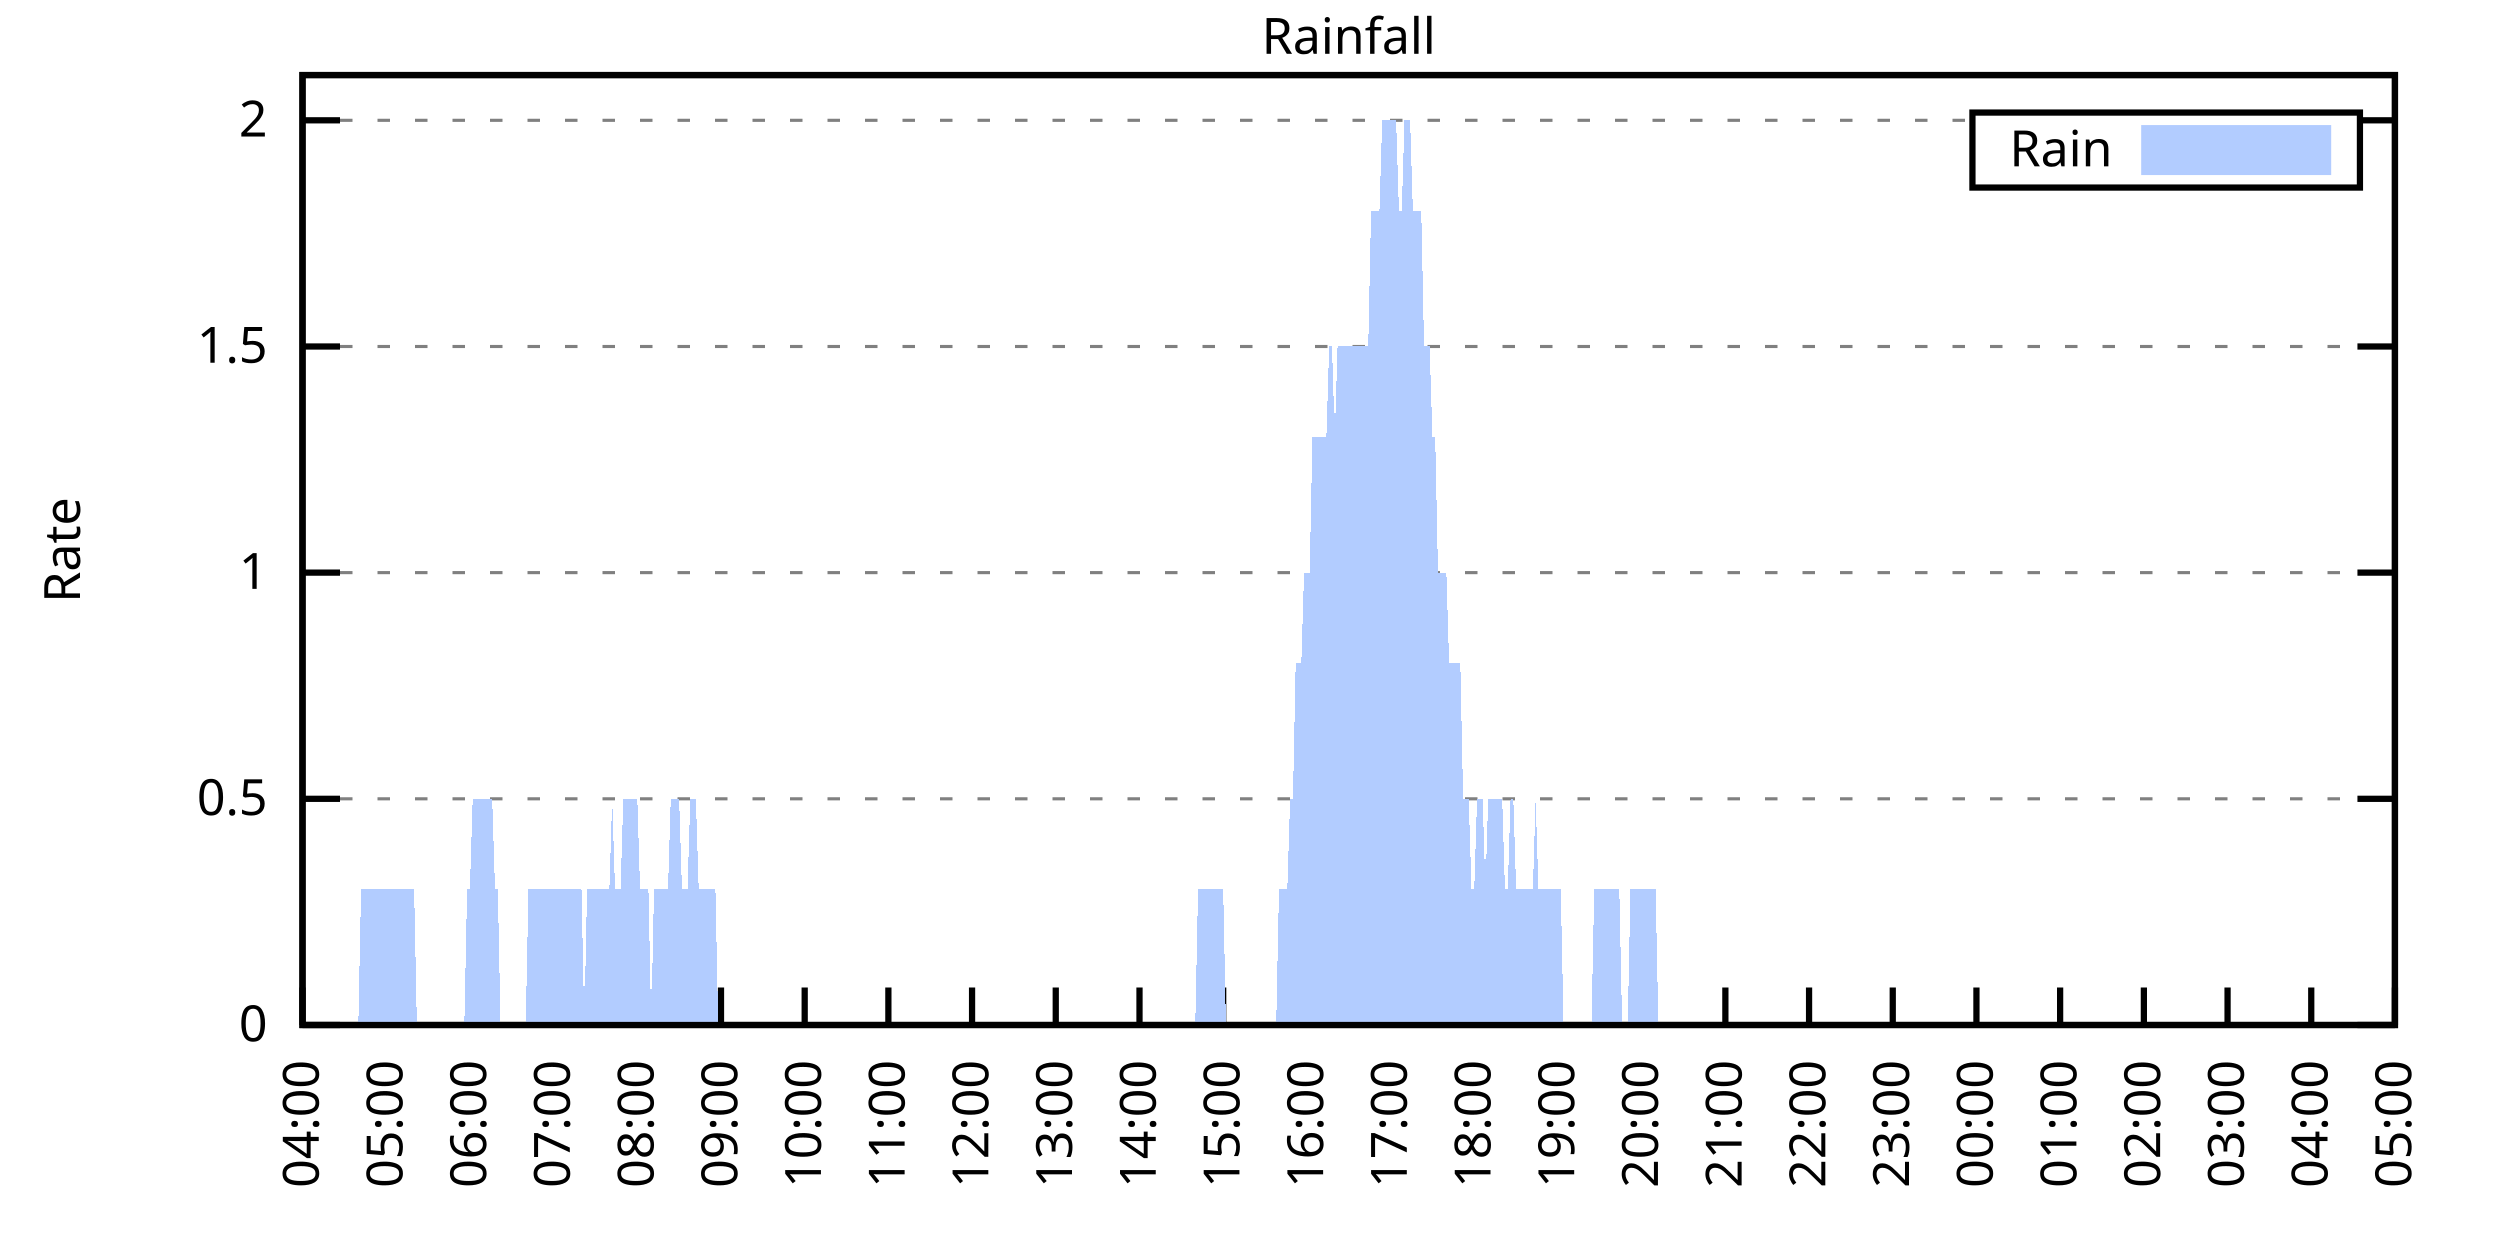
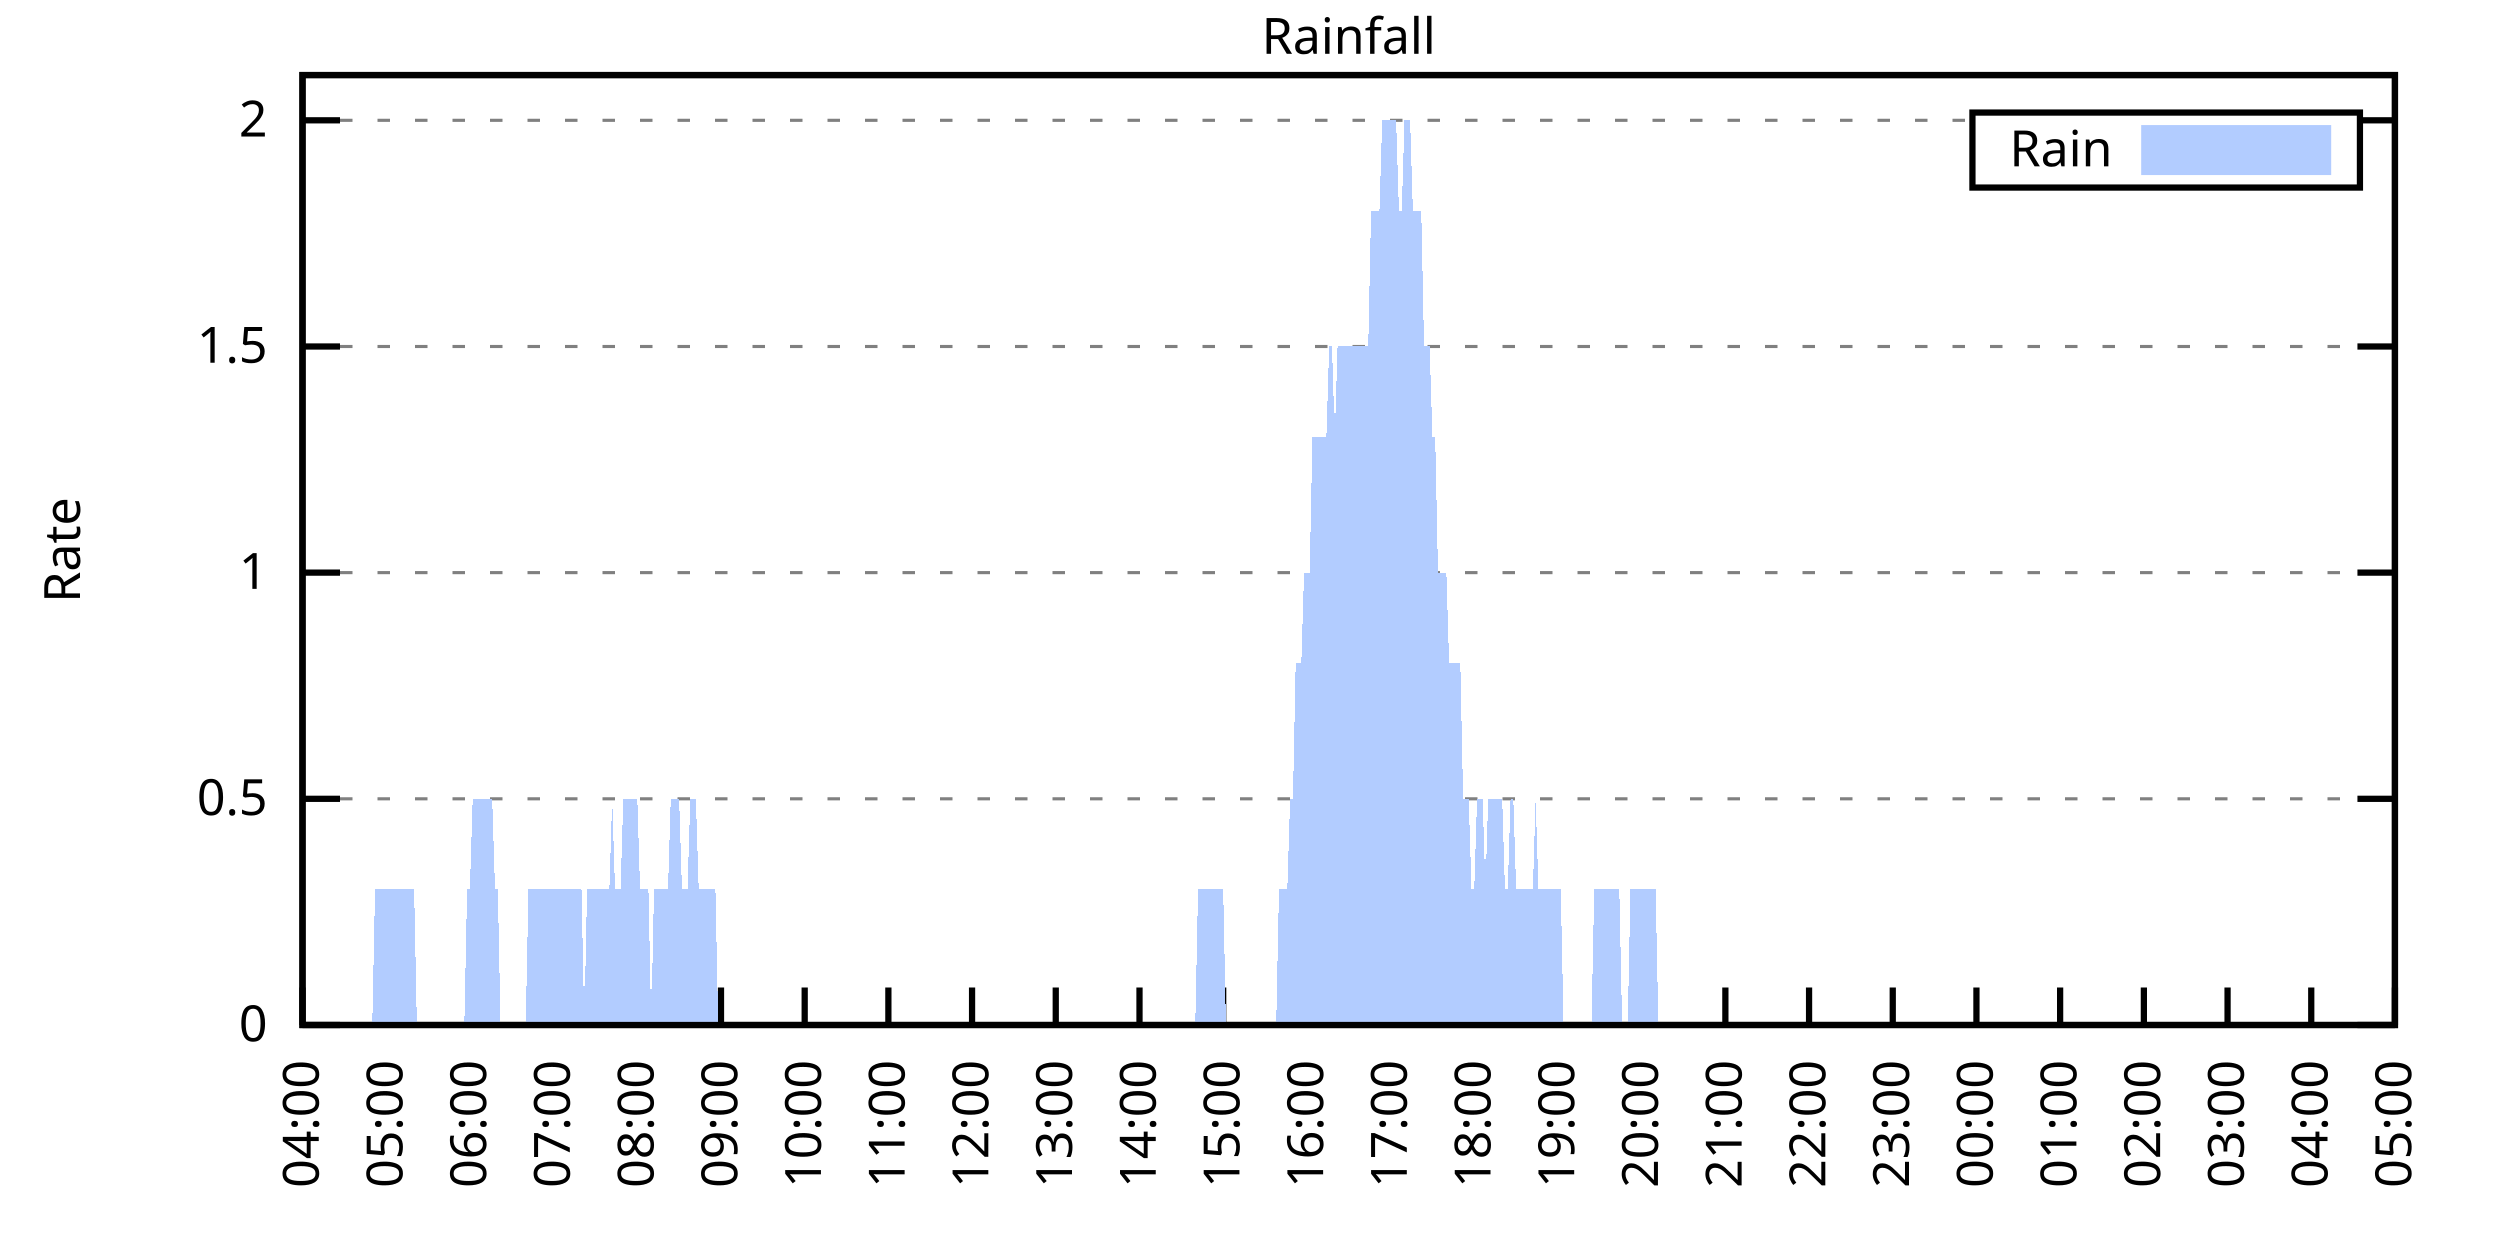
<svg xmlns="http://www.w3.org/2000/svg" xmlns:xlink="http://www.w3.org/1999/xlink" width="400" height="200" viewBox="0 0 400 200">
  <g id="gnuplot_canvas">
    <rect x="0" y="0" width="400" height="200" fill="none" />
    <defs>
      <circle id="gpDot" r="0.5" stroke-width="0.5" stroke="currentColor" />
      <path id="gpPt0" stroke-width="0.333" stroke="currentColor" d="M-1,0 h2 M0,-1 v2" />
      <path id="gpPt1" stroke-width="0.333" stroke="currentColor" d="M-1,-1 L1,1 M1,-1 L-1,1" />
      <path id="gpPt2" stroke-width="0.333" stroke="currentColor" d="M-1,0 L1,0 M0,-1 L0,1 M-1,-1 L1,1 M-1,1 L1,-1" />
      <rect id="gpPt3" stroke-width="0.333" stroke="currentColor" x="-1" y="-1" width="2" height="2" />
      <rect id="gpPt4" stroke-width="0.333" stroke="currentColor" fill="currentColor" x="-1" y="-1" width="2" height="2" />
      <circle id="gpPt5" stroke-width="0.333" stroke="currentColor" cx="0" cy="0" r="1" />
      <use xlink:href="#gpPt5" id="gpPt6" fill="currentColor" stroke="none" />
      <path id="gpPt7" stroke-width="0.333" stroke="currentColor" d="M0,-1.33 L-1.33,0.67 L1.33,0.67 z" />
      <use xlink:href="#gpPt7" id="gpPt8" fill="currentColor" stroke="none" />
      <use xlink:href="#gpPt7" id="gpPt9" stroke="currentColor" transform="rotate(180)" />
      <use xlink:href="#gpPt9" id="gpPt10" fill="currentColor" stroke="none" />
      <use xlink:href="#gpPt3" id="gpPt11" stroke="currentColor" transform="rotate(45)" />
      <use xlink:href="#gpPt11" id="gpPt12" fill="currentColor" stroke="none" />
      <path id="gpPt13" stroke-width="0.333" stroke="currentColor" d="M0,1.330 L1.265,0.411 L0.782,-1.067 L-0.782,-1.076 L-1.265,0.411 z" />
      <use xlink:href="#gpPt13" id="gpPt14" fill="currentColor" stroke="none" />
      <filter id="textbox" filterUnits="objectBoundingBox" x="0" y="0" height="1" width="1">
        <feFlood flood-color="white" flood-opacity="1" result="bgnd" />
        <feComposite in="SourceGraphic" in2="bgnd" operator="atop" />
      </filter>
      <filter id="greybox" filterUnits="objectBoundingBox" x="0" y="0" height="1" width="1">
        <feFlood flood-color="lightgrey" flood-opacity="1" result="grey" />
        <feComposite in="SourceGraphic" in2="grey" operator="atop" />
      </filter>
    </defs>
    <g fill="none" color="white" stroke="currentColor" stroke-width="1.00" stroke-linecap="butt" stroke-linejoin="miter">
</g>
    <g fill="none" color="black" stroke="currentColor" stroke-width="1.00" stroke-linecap="butt" stroke-linejoin="miter">
      <g stroke="none" shape-rendering="crispEdges">
        <polygon fill="rgb(255, 255, 255)" points="48.40,164.00 383.18,164.00 383.18,12.02 48.40,12.02 " />
      </g>
    </g>
    <g fill="none" color="black" stroke="currentColor" stroke-width="1.00" stroke-linecap="butt" stroke-linejoin="miter">
</g>
    <g fill="none" color="black" stroke="black" stroke-width="0.50" stroke-linecap="butt" stroke-linejoin="miter">
</g>
    <g fill="none" color="gray" stroke="currentColor" stroke-width="0.50" stroke-linecap="butt" stroke-linejoin="miter">
      <path stroke="gray" stroke-dasharray="2,4" class="gridline" d="M48.40,164.00 L383.19,164.00  " />
    </g>
    <g fill="none" color="gray" stroke="gray" stroke-width="1.00" stroke-linecap="butt" stroke-linejoin="miter">
</g>
    <g fill="none" color="black" stroke="currentColor" stroke-width="1.00" stroke-linecap="butt" stroke-linejoin="miter">
      <path stroke="black" d="M48.40,164.00 L54.40,164.00 M383.19,164.00 L377.19,164.00  " />
      <g transform="translate(42.80,166.60)" stroke="none" fill="black" font-family="Sans" font-size="8.00" text-anchor="end">
        <text>
          <tspan font-family="Sans"> 0</tspan>
        </text>
      </g>
    </g>
    <g fill="none" color="black" stroke="currentColor" stroke-width="1.00" stroke-linecap="butt" stroke-linejoin="miter">
</g>
    <g fill="none" color="black" stroke="black" stroke-width="0.50" stroke-linecap="butt" stroke-linejoin="miter">
</g>
    <g fill="none" color="gray" stroke="currentColor" stroke-width="0.50" stroke-linecap="butt" stroke-linejoin="miter">
      <path stroke="gray" stroke-dasharray="2,4" class="gridline" d="M48.40,127.81 L383.19,127.81  " />
    </g>
    <g fill="none" color="gray" stroke="gray" stroke-width="1.00" stroke-linecap="butt" stroke-linejoin="miter">
</g>
    <g fill="none" color="black" stroke="currentColor" stroke-width="1.00" stroke-linecap="butt" stroke-linejoin="miter">
      <path stroke="black" d="M48.40,127.81 L54.40,127.81 M383.19,127.81 L377.19,127.81  " />
      <g transform="translate(42.80,130.41)" stroke="none" fill="black" font-family="Sans" font-size="8.00" text-anchor="end">
        <text>
          <tspan font-family="Sans"> 0.5</tspan>
        </text>
      </g>
    </g>
    <g fill="none" color="black" stroke="currentColor" stroke-width="1.00" stroke-linecap="butt" stroke-linejoin="miter">
</g>
    <g fill="none" color="black" stroke="black" stroke-width="0.50" stroke-linecap="butt" stroke-linejoin="miter">
</g>
    <g fill="none" color="gray" stroke="currentColor" stroke-width="0.50" stroke-linecap="butt" stroke-linejoin="miter">
      <path stroke="gray" stroke-dasharray="2,4" class="gridline" d="M48.40,91.62 L383.19,91.62  " />
    </g>
    <g fill="none" color="gray" stroke="gray" stroke-width="1.00" stroke-linecap="butt" stroke-linejoin="miter">
</g>
    <g fill="none" color="black" stroke="currentColor" stroke-width="1.00" stroke-linecap="butt" stroke-linejoin="miter">
      <path stroke="black" d="M48.40,91.62 L54.40,91.62 M383.19,91.62 L377.19,91.62  " />
      <g transform="translate(42.80,94.22)" stroke="none" fill="black" font-family="Sans" font-size="8.00" text-anchor="end">
        <text>
          <tspan font-family="Sans"> 1</tspan>
        </text>
      </g>
    </g>
    <g fill="none" color="black" stroke="currentColor" stroke-width="1.00" stroke-linecap="butt" stroke-linejoin="miter">
</g>
    <g fill="none" color="black" stroke="black" stroke-width="0.50" stroke-linecap="butt" stroke-linejoin="miter">
</g>
    <g fill="none" color="gray" stroke="currentColor" stroke-width="0.50" stroke-linecap="butt" stroke-linejoin="miter">
      <path stroke="gray" stroke-dasharray="2,4" class="gridline" d="M48.40,55.44 L383.19,55.44  " />
    </g>
    <g fill="none" color="gray" stroke="gray" stroke-width="1.00" stroke-linecap="butt" stroke-linejoin="miter">
</g>
    <g fill="none" color="black" stroke="currentColor" stroke-width="1.00" stroke-linecap="butt" stroke-linejoin="miter">
      <path stroke="black" d="M48.40,55.44 L54.40,55.44 M383.19,55.44 L377.19,55.44  " />
      <g transform="translate(42.80,58.04)" stroke="none" fill="black" font-family="Sans" font-size="8.00" text-anchor="end">
        <text>
          <tspan font-family="Sans"> 1.5</tspan>
        </text>
      </g>
    </g>
    <g fill="none" color="black" stroke="currentColor" stroke-width="1.00" stroke-linecap="butt" stroke-linejoin="miter">
</g>
    <g fill="none" color="black" stroke="black" stroke-width="0.50" stroke-linecap="butt" stroke-linejoin="miter">
</g>
    <g fill="none" color="gray" stroke="currentColor" stroke-width="0.50" stroke-linecap="butt" stroke-linejoin="miter">
      <path stroke="gray" stroke-dasharray="2,4" class="gridline" d="M48.40,19.25 L315.59,19.25 M377.59,19.25 L383.19,19.25  " />
    </g>
    <g fill="none" color="gray" stroke="gray" stroke-width="1.00" stroke-linecap="butt" stroke-linejoin="miter">
</g>
    <g fill="none" color="black" stroke="currentColor" stroke-width="1.00" stroke-linecap="butt" stroke-linejoin="miter">
      <path stroke="black" d="M48.40,19.25 L54.40,19.25 M383.19,19.25 L377.19,19.25  " />
      <g transform="translate(42.80,21.85)" stroke="none" fill="black" font-family="Sans" font-size="8.00" text-anchor="end">
        <text>
          <tspan font-family="Sans"> 2</tspan>
        </text>
      </g>
    </g>
    <g fill="none" color="black" stroke="currentColor" stroke-width="1.00" stroke-linecap="butt" stroke-linejoin="miter">
      <path stroke="black" d="M48.40,164.00 L48.40,158.00  " />
      <g transform="translate(51.00,169.60) rotate(270.00)" stroke="none" fill="black" font-family="Sans" font-size="8.00" text-anchor="end">
        <text>
          <tspan font-family="Sans">04:00</tspan>
        </text>
      </g>
    </g>
    <g fill="none" color="black" stroke="currentColor" stroke-width="1.00" stroke-linecap="butt" stroke-linejoin="miter">
      <path stroke="black" d="M61.79,164.00 L61.79,158.00  " />
      <g transform="translate(64.39,169.60) rotate(270.00)" stroke="none" fill="black" font-family="Sans" font-size="8.00" text-anchor="end">
        <text>
          <tspan font-family="Sans">05:00</tspan>
        </text>
      </g>
    </g>
    <g fill="none" color="black" stroke="currentColor" stroke-width="1.00" stroke-linecap="butt" stroke-linejoin="miter">
      <path stroke="black" d="M75.18,164.00 L75.18,158.00  " />
      <g transform="translate(77.78,169.60) rotate(270.00)" stroke="none" fill="black" font-family="Sans" font-size="8.00" text-anchor="end">
        <text>
          <tspan font-family="Sans">06:00</tspan>
        </text>
      </g>
    </g>
    <g fill="none" color="black" stroke="currentColor" stroke-width="1.00" stroke-linecap="butt" stroke-linejoin="miter">
      <path stroke="black" d="M88.57,164.00 L88.57,158.00  " />
      <g transform="translate(91.17,169.60) rotate(270.00)" stroke="none" fill="black" font-family="Sans" font-size="8.00" text-anchor="end">
        <text>
          <tspan font-family="Sans">07:00</tspan>
        </text>
      </g>
    </g>
    <g fill="none" color="black" stroke="currentColor" stroke-width="1.00" stroke-linecap="butt" stroke-linejoin="miter">
      <path stroke="black" d="M101.97,164.00 L101.97,158.00  " />
      <g transform="translate(104.57,169.60) rotate(270.00)" stroke="none" fill="black" font-family="Sans" font-size="8.00" text-anchor="end">
        <text>
          <tspan font-family="Sans">08:00</tspan>
        </text>
      </g>
    </g>
    <g fill="none" color="black" stroke="currentColor" stroke-width="1.00" stroke-linecap="butt" stroke-linejoin="miter">
      <path stroke="black" d="M115.36,164.00 L115.36,158.00  " />
      <g transform="translate(117.96,169.60) rotate(270.00)" stroke="none" fill="black" font-family="Sans" font-size="8.00" text-anchor="end">
        <text>
          <tspan font-family="Sans">09:00</tspan>
        </text>
      </g>
    </g>
    <g fill="none" color="black" stroke="currentColor" stroke-width="1.00" stroke-linecap="butt" stroke-linejoin="miter">
      <path stroke="black" d="M128.75,164.00 L128.75,158.00  " />
      <g transform="translate(131.35,169.60) rotate(270.00)" stroke="none" fill="black" font-family="Sans" font-size="8.00" text-anchor="end">
        <text>
          <tspan font-family="Sans">10:00</tspan>
        </text>
      </g>
    </g>
    <g fill="none" color="black" stroke="currentColor" stroke-width="1.00" stroke-linecap="butt" stroke-linejoin="miter">
      <path stroke="black" d="M142.14,164.00 L142.14,158.00  " />
      <g transform="translate(144.74,169.60) rotate(270.00)" stroke="none" fill="black" font-family="Sans" font-size="8.00" text-anchor="end">
        <text>
          <tspan font-family="Sans">11:00</tspan>
        </text>
      </g>
    </g>
    <g fill="none" color="black" stroke="currentColor" stroke-width="1.00" stroke-linecap="butt" stroke-linejoin="miter">
      <path stroke="black" d="M155.53,164.00 L155.53,158.00  " />
      <g transform="translate(158.13,169.60) rotate(270.00)" stroke="none" fill="black" font-family="Sans" font-size="8.00" text-anchor="end">
        <text>
          <tspan font-family="Sans">12:00</tspan>
        </text>
      </g>
    </g>
    <g fill="none" color="black" stroke="currentColor" stroke-width="1.00" stroke-linecap="butt" stroke-linejoin="miter">
      <path stroke="black" d="M168.92,164.00 L168.92,158.00  " />
      <g transform="translate(171.52,169.60) rotate(270.00)" stroke="none" fill="black" font-family="Sans" font-size="8.00" text-anchor="end">
        <text>
          <tspan font-family="Sans">13:00</tspan>
        </text>
      </g>
    </g>
    <g fill="none" color="black" stroke="currentColor" stroke-width="1.00" stroke-linecap="butt" stroke-linejoin="miter">
      <path stroke="black" d="M182.32,164.00 L182.32,158.00  " />
      <g transform="translate(184.92,169.60) rotate(270.00)" stroke="none" fill="black" font-family="Sans" font-size="8.00" text-anchor="end">
        <text>
          <tspan font-family="Sans">14:00</tspan>
        </text>
      </g>
    </g>
    <g fill="none" color="black" stroke="currentColor" stroke-width="1.00" stroke-linecap="butt" stroke-linejoin="miter">
      <path stroke="black" d="M195.71,164.00 L195.71,158.00  " />
      <g transform="translate(198.31,169.60) rotate(270.00)" stroke="none" fill="black" font-family="Sans" font-size="8.00" text-anchor="end">
        <text>
          <tspan font-family="Sans">15:00</tspan>
        </text>
      </g>
    </g>
    <g fill="none" color="black" stroke="currentColor" stroke-width="1.00" stroke-linecap="butt" stroke-linejoin="miter">
      <path stroke="black" d="M209.10,164.00 L209.10,158.00  " />
      <g transform="translate(211.70,169.60) rotate(270.00)" stroke="none" fill="black" font-family="Sans" font-size="8.00" text-anchor="end">
        <text>
          <tspan font-family="Sans">16:00</tspan>
        </text>
      </g>
    </g>
    <g fill="none" color="black" stroke="currentColor" stroke-width="1.00" stroke-linecap="butt" stroke-linejoin="miter">
      <path stroke="black" d="M222.49,164.00 L222.49,158.00  " />
      <g transform="translate(225.09,169.60) rotate(270.00)" stroke="none" fill="black" font-family="Sans" font-size="8.00" text-anchor="end">
        <text>
          <tspan font-family="Sans">17:00</tspan>
        </text>
      </g>
    </g>
    <g fill="none" color="black" stroke="currentColor" stroke-width="1.00" stroke-linecap="butt" stroke-linejoin="miter">
      <path stroke="black" d="M235.88,164.00 L235.88,158.00  " />
      <g transform="translate(238.48,169.60) rotate(270.00)" stroke="none" fill="black" font-family="Sans" font-size="8.00" text-anchor="end">
        <text>
          <tspan font-family="Sans">18:00</tspan>
        </text>
      </g>
    </g>
    <g fill="none" color="black" stroke="currentColor" stroke-width="1.00" stroke-linecap="butt" stroke-linejoin="miter">
      <path stroke="black" d="M249.27,164.00 L249.27,158.00  " />
      <g transform="translate(251.87,169.60) rotate(270.00)" stroke="none" fill="black" font-family="Sans" font-size="8.00" text-anchor="end">
        <text>
          <tspan font-family="Sans">19:00</tspan>
        </text>
      </g>
    </g>
    <g fill="none" color="black" stroke="currentColor" stroke-width="1.00" stroke-linecap="butt" stroke-linejoin="miter">
      <path stroke="black" d="M262.67,164.00 L262.67,158.00  " />
      <g transform="translate(265.27,169.60) rotate(270.00)" stroke="none" fill="black" font-family="Sans" font-size="8.00" text-anchor="end">
        <text>
          <tspan font-family="Sans">20:00</tspan>
        </text>
      </g>
    </g>
    <g fill="none" color="black" stroke="currentColor" stroke-width="1.00" stroke-linecap="butt" stroke-linejoin="miter">
      <path stroke="black" d="M276.06,164.00 L276.06,158.00  " />
      <g transform="translate(278.66,169.60) rotate(270.00)" stroke="none" fill="black" font-family="Sans" font-size="8.00" text-anchor="end">
        <text>
          <tspan font-family="Sans">21:00</tspan>
        </text>
      </g>
    </g>
    <g fill="none" color="black" stroke="currentColor" stroke-width="1.00" stroke-linecap="butt" stroke-linejoin="miter">
      <path stroke="black" d="M289.45,164.00 L289.45,158.00  " />
      <g transform="translate(292.05,169.60) rotate(270.00)" stroke="none" fill="black" font-family="Sans" font-size="8.00" text-anchor="end">
        <text>
          <tspan font-family="Sans">22:00</tspan>
        </text>
      </g>
    </g>
    <g fill="none" color="black" stroke="currentColor" stroke-width="1.00" stroke-linecap="butt" stroke-linejoin="miter">
      <path stroke="black" d="M302.84,164.00 L302.84,158.00  " />
      <g transform="translate(305.44,169.60) rotate(270.00)" stroke="none" fill="black" font-family="Sans" font-size="8.00" text-anchor="end">
        <text>
          <tspan font-family="Sans">23:00</tspan>
        </text>
      </g>
    </g>
    <g fill="none" color="black" stroke="currentColor" stroke-width="1.00" stroke-linecap="butt" stroke-linejoin="miter">
      <path stroke="black" d="M316.23,164.00 L316.23,158.00  " />
      <g transform="translate(318.83,169.60) rotate(270.00)" stroke="none" fill="black" font-family="Sans" font-size="8.00" text-anchor="end">
        <text>
          <tspan font-family="Sans">00:00</tspan>
        </text>
      </g>
    </g>
    <g fill="none" color="black" stroke="currentColor" stroke-width="1.00" stroke-linecap="butt" stroke-linejoin="miter">
      <path stroke="black" d="M329.62,164.00 L329.62,158.00  " />
      <g transform="translate(332.22,169.60) rotate(270.00)" stroke="none" fill="black" font-family="Sans" font-size="8.00" text-anchor="end">
        <text>
          <tspan font-family="Sans">01:00</tspan>
        </text>
      </g>
    </g>
    <g fill="none" color="black" stroke="currentColor" stroke-width="1.00" stroke-linecap="butt" stroke-linejoin="miter">
      <path stroke="black" d="M343.02,164.00 L343.02,158.00  " />
      <g transform="translate(345.62,169.60) rotate(270.00)" stroke="none" fill="black" font-family="Sans" font-size="8.00" text-anchor="end">
        <text>
          <tspan font-family="Sans">02:00</tspan>
        </text>
      </g>
    </g>
    <g fill="none" color="black" stroke="currentColor" stroke-width="1.00" stroke-linecap="butt" stroke-linejoin="miter">
      <path stroke="black" d="M356.41,164.00 L356.41,158.00  " />
      <g transform="translate(359.01,169.60) rotate(270.00)" stroke="none" fill="black" font-family="Sans" font-size="8.00" text-anchor="end">
        <text>
          <tspan font-family="Sans">03:00</tspan>
        </text>
      </g>
    </g>
    <g fill="none" color="black" stroke="currentColor" stroke-width="1.00" stroke-linecap="butt" stroke-linejoin="miter">
      <path stroke="black" d="M369.80,164.00 L369.80,158.00  " />
      <g transform="translate(372.40,169.60) rotate(270.00)" stroke="none" fill="black" font-family="Sans" font-size="8.00" text-anchor="end">
        <text>
          <tspan font-family="Sans">04:00</tspan>
        </text>
      </g>
    </g>
    <g fill="none" color="black" stroke="currentColor" stroke-width="1.00" stroke-linecap="butt" stroke-linejoin="miter">
      <path stroke="black" d="M383.19,164.00 L383.19,158.00  " />
      <g transform="translate(385.79,169.60) rotate(270.00)" stroke="none" fill="black" font-family="Sans" font-size="8.00" text-anchor="end">
        <text>
          <tspan font-family="Sans">05:00</tspan>
        </text>
      </g>
    </g>
    <g fill="none" color="black" stroke="currentColor" stroke-width="1.00" stroke-linecap="butt" stroke-linejoin="miter">
</g>
    <g fill="none" color="black" stroke="currentColor" stroke-width="1.00" stroke-linecap="butt" stroke-linejoin="miter">
      <path stroke="black" d="M48.40,12.01 L48.40,164.00 L383.19,164.00 L383.19,12.01 L48.40,12.01 Z  " />
    </g>
    <g fill="none" color="black" stroke="currentColor" stroke-width="1.00" stroke-linecap="butt" stroke-linejoin="miter">
</g>
    <g fill="none" color="black" stroke="currentColor" stroke-width="1.00" stroke-linecap="butt" stroke-linejoin="miter">
      <path stroke="black" d="M315.59,30.01 L315.59,18.01 L377.59,18.01 L377.59,30.01 L315.59,30.01 Z  " />
    </g>
    <g id="Rainfall_plot_1">
      <g fill="none" color="white" stroke="black" stroke-width="2.00" stroke-linecap="butt" stroke-linejoin="miter">
</g>
      <g fill="none" color="black" stroke="currentColor" stroke-width="2.00" stroke-linecap="butt" stroke-linejoin="miter">
        <g transform="translate(337.99,26.61)" stroke="none" fill="black" font-family="Sans" font-size="8.00" text-anchor="end">
          <text>
            <tspan font-family="Sans">Rain</tspan>
          </text>
        </g>
      </g>
      <g fill="none" color="black" stroke="currentColor" stroke-width="2.00" stroke-linecap="butt" stroke-linejoin="miter">
        <g stroke="none" shape-rendering="crispEdges">
          <polygon fill="rgb(178, 204, 255)" points="343.59,27.01 371.99,27.01 371.99,21.01 343.59,21.01 " />
        </g>
        <path stroke="rgb(178, 204, 255)" d="M343.59,27.01 L371.99,27.01 L371.99,21.01 L343.59,21.01 L343.59,27.01 Z  " />
      </g>
      <g fill="none" color="black" stroke="currentColor" stroke-width="2.00" stroke-linecap="butt" stroke-linejoin="miter">
        <g stroke="none" shape-rendering="crispEdges">
-           <polygon fill="rgb(178, 204, 255)" points="51.97,164.00 52.42,164.00 52.86,164.00 53.31,164.00 53.76,164.00 54.20,164.00 54.65,164.00 55.10,164.00 55.54,164.00 55.99,164.00 56.43,164.00 56.88,164.00 57.33,164.00 57.77,142.29 58.22,142.29 58.67,142.29 59.11,142.29 59.56,142.29 60.01,142.29 60.45,142.29 60.90,142.29 61.35,142.29 61.79,142.29 62.24,142.29 62.68,142.29 63.13,142.29 63.58,142.29 64.02,142.29 64.47,142.29 64.92,142.29 65.36,142.29 65.81,142.29 66.26,142.29 66.70,164.00 67.15,164.00 67.59,164.00 68.04,164.00 68.49,164.00 68.93,164.00 69.38,164.00 69.83,164.00 70.27,164.00 70.72,164.00 71.17,164.00 71.61,164.00 72.06,164.00 72.50,164.00 72.95,164.00 73.40,164.00 73.84,164.00 74.29,164.00 74.74,142.29 75.18,142.29 75.63,127.81 76.08,127.81 76.52,127.81 76.97,127.81 77.42,127.81 77.86,127.81 78.31,127.81 78.75,127.81 79.20,142.29 79.65,142.29 80.09,164.00 80.54,164.00 80.99,164.00 81.43,164.00 81.88,164.00 82.33,164.00 82.77,164.00 83.22,164.00 83.66,164.00 84.11,164.00 84.56,142.29 85.00,142.29 85.45,142.29 85.90,142.29 86.34,142.29 86.79,142.29 87.24,142.29 87.68,142.29 88.13,142.29 88.57,142.29 89.02,142.29 89.47,142.29 89.91,142.29 90.36,142.29 90.81,142.29 91.25,142.29 91.70,142.29 92.15,142.29 92.59,142.29 93.04,142.29 93.49,164.00 93.93,142.29 94.38,142.29 94.82,142.29 95.27,142.29 95.72,142.29 96.16,142.29 96.61,142.29 97.06,142.29 97.50,142.29 97.95,127.81 98.40,142.29 98.84,142.29 99.29,142.29 99.73,127.81 100.18,127.81 100.63,127.81 101.07,127.81 101.52,127.81 101.97,127.81 102.41,142.29 102.86,142.29 103.31,142.29 103.75,142.29 104.20,164.00 104.64,142.29 105.09,142.29 105.54,142.29 105.98,142.29 106.43,142.29 106.88,142.29 107.32,127.81 107.77,127.81 108.22,127.81 108.66,127.81 109.11,142.29 109.55,142.29 110.00,142.29 110.45,127.81 110.89,127.81 111.34,127.81 111.79,142.29 112.23,142.29 112.68,142.29 113.13,142.29 113.57,142.29 114.02,142.29 114.47,142.29 114.91,164.00 115.36,164.00 115.80,164.00 116.25,164.00 116.70,164.00 117.14,164.00 117.59,164.00 118.04,164.00 118.48,164.00 118.93,164.00 119.38,164.00 119.82,164.00 120.27,164.00 120.71,164.00 121.16,164.00 121.61,164.00 122.05,164.00 122.50,164.00 122.95,164.00 123.39,164.00 123.84,164.00 124.29,164.00 124.73,164.00 125.18,164.00 125.62,164.00 126.07,164.00 126.52,164.00 126.96,164.00 127.41,164.00 127.86,164.00 128.30,164.00 128.75,164.00 129.20,164.00 129.64,164.00 130.09,164.00 130.54,164.00 130.98,164.00 131.43,164.00 131.87,164.00 132.32,164.00 132.77,164.00 133.21,164.00 133.66,164.00 134.11,164.00 134.55,164.00 135.00,164.00 135.45,164.00 135.89,164.00 136.34,164.00 136.78,164.00 137.23,164.00 137.68,164.00 138.12,164.00 138.57,164.00 139.02,164.00 139.46,164.00 139.91,164.00 140.36,164.00 140.80,164.00 141.25,164.00 141.69,164.00 142.14,164.00 142.59,164.00 143.03,164.00 143.48,164.00 143.93,164.00 144.37,164.00 144.82,164.00 145.27,164.00 145.71,164.00 146.16,164.00 146.61,164.00 147.05,164.00 147.50,164.00 147.94,164.00 148.39,164.00 148.84,164.00 149.28,164.00 149.73,164.00 150.18,164.00 150.62,164.00 151.07,164.00 151.52,164.00 151.96,164.00 152.41,164.00 152.85,164.00 153.30,164.00 153.75,164.00 154.19,164.00 154.64,164.00 155.09,164.00 155.53,164.00 155.98,164.00 156.43,164.00 156.87,164.00 157.32,164.00 157.76,164.00 158.21,164.00 158.66,164.00 159.10,164.00 159.55,164.00 160.00,164.00 160.44,164.00 160.89,164.00 161.34,164.00 161.78,164.00 162.23,164.00 162.67,164.00 163.12,164.00 163.57,164.00 164.01,164.00 164.46,164.00 164.91,164.00 165.35,164.00 165.80,164.00 166.25,164.00 166.69,164.00 167.14,164.00 167.59,164.00 168.03,164.00 168.48,164.00 168.92,164.00 169.37,164.00 169.82,164.00 170.26,164.00 170.71,164.00 171.16,164.00 171.60,164.00 172.05,164.00 172.50,164.00 172.94,164.00 173.39,164.00 173.83,164.00 174.28,164.00 174.73,164.00 175.17,164.00 175.62,164.00 176.07,164.00 176.51,164.00 176.96,164.00 177.41,164.00 177.85,164.00 178.30,164.00 178.74,164.00 179.19,164.00 179.64,164.00 180.08,164.00 180.53,164.00 180.98,164.00 181.42,164.00 181.87,164.00 182.32,164.00 182.76,164.00 183.21,164.00 183.66,164.00 184.10,164.00 184.55,164.00 184.99,164.00 185.44,164.00 185.89,164.00 186.33,164.00 186.78,164.00 187.23,164.00 187.67,164.00 188.12,164.00 188.57,164.00 189.01,164.00 189.46,164.00 189.90,164.00 190.35,164.00 190.80,164.00 191.24,164.00 191.69,142.29 192.14,142.29 192.58,142.29 193.03,142.29 193.48,142.29 193.92,142.29 194.37,142.29 194.81,142.29 195.26,142.29 195.71,142.29 196.15,164.00 196.60,164.00 197.05,164.00 197.49,164.00 197.94,164.00 198.39,164.00 198.83,164.00 199.28,164.00 199.73,164.00 200.17,164.00 200.62,164.00 201.06,164.00 201.51,164.00 201.96,164.00 202.40,164.00 202.85,164.00 203.30,164.00 203.74,164.00 204.19,164.00 204.64,142.29 205.08,142.29 205.53,142.29 205.97,142.29 206.42,127.81 206.87,127.81 207.31,106.10 207.76,106.10 208.21,106.10 208.65,91.62 209.10,91.62 209.55,91.62 209.99,69.91 210.44,69.91 210.88,69.91 211.33,69.91 211.78,69.91 212.22,69.91 212.67,55.44 213.12,55.44 213.56,69.91 214.01,55.44 214.46,55.44 214.90,55.44 215.35,55.44 215.80,55.44 216.24,55.44 216.69,55.44 217.13,55.44 217.58,55.44 218.03,55.44 218.47,55.44 218.92,55.44 219.37,33.72 219.81,33.72 220.26,33.72 220.71,33.72 221.15,19.25 221.60,19.25 222.04,19.25 222.49,19.25 222.94,19.25 223.38,19.25 223.83,33.72 224.28,33.72 224.72,19.25 225.17,19.25 225.62,19.25 226.06,33.72 226.51,33.72 226.95,33.72 227.40,33.72 227.85,55.44 228.29,55.44 228.74,55.44 229.19,69.91 229.63,69.91 230.08,91.62 230.53,91.62 230.97,91.62 231.42,91.62 231.86,106.10 232.31,106.10 232.76,106.10 233.20,106.10 233.65,106.10 234.10,127.81 234.54,127.81 234.99,127.81 235.44,142.29 235.88,142.29 236.33,127.81 236.78,127.81 237.22,127.81 237.67,142.29 238.11,127.81 238.56,127.81 239.01,127.81 239.45,127.81 239.90,127.81 240.35,127.81 240.79,142.29 241.24,142.29 241.69,127.81 242.13,127.81 242.58,142.29 243.02,142.29 243.47,142.29 243.92,142.29 244.36,142.29 244.81,142.29 245.26,142.29 245.70,127.81 246.15,142.29 246.60,142.29 247.04,142.29 247.49,142.29 247.93,142.29 248.38,142.29 248.83,142.29 249.27,142.29 249.72,142.29 250.17,164.00 250.61,164.00 251.06,164.00 251.51,164.00 251.95,164.00 252.40,164.00 252.85,164.00 253.29,164.00 253.74,164.00 254.18,164.00 254.63,164.00 255.08,142.29 255.52,142.29 255.97,142.29 256.42,142.29 256.86,142.29 257.31,142.29 257.76,142.29 258.20,142.29 258.65,142.29 259.09,142.29 259.54,164.00 259.99,164.00 260.43,164.00 260.88,142.29 261.33,142.29 261.77,142.29 262.22,142.29 262.67,142.29 263.11,142.29 263.56,142.29 264.00,142.29 264.45,142.29 264.90,142.29 265.34,164.00 265.79,164.00 266.24,164.00 266.68,164.00 267.13,164.00 267.58,164.00 268.02,164.00 268.47,164.00 268.92,164.00 269.36,164.00 269.81,164.00 270.25,164.00 270.70,164.00 271.15,164.00 271.59,164.00 272.04,164.00 272.49,164.00 272.93,164.00 273.38,164.00 273.83,164.00 274.27,164.00 274.72,164.00 275.16,164.00 275.61,164.00 276.06,164.00 276.50,164.00 276.95,164.00 277.40,164.00 277.84,164.00 278.29,164.00 278.74,164.00 279.18,164.00 279.63,164.00 280.07,164.00 280.52,164.00 280.97,164.00 281.41,164.00 281.86,164.00 282.31,164.00 282.75,164.00 283.20,164.00 283.65,164.00 284.09,164.00 284.54,164.00 284.98,164.00 285.43,164.00 285.88,164.00 286.32,164.00 286.77,164.00 287.22,164.00 287.66,164.00 288.11,164.00 288.56,164.00 289.00,164.00 289.45,164.00 289.90,164.00 290.34,164.00 290.79,164.00 291.23,164.00 291.68,164.00 292.13,164.00 292.57,164.00 293.02,164.00 293.47,164.00 293.91,164.00 294.36,164.00 294.81,164.00 295.25,164.00 295.70,164.00 296.14,164.00 296.59,164.00 297.04,164.00 297.48,164.00 297.93,164.00 298.38,164.00 298.82,164.00 299.27,164.00 299.72,164.00 300.16,164.00 300.61,164.00 301.05,164.00 301.50,164.00 301.95,164.00 302.39,164.00 302.84,164.00 303.29,164.00 303.73,164.00 304.18,164.00 304.63,164.00 305.07,164.00 305.52,164.00 305.97,164.00 306.41,164.00 306.86,164.00 307.30,164.00 307.75,164.00 308.20,164.00 308.64,164.00 309.09,164.00 309.54,164.00 309.98,164.00 310.43,164.00 310.88,164.00 311.32,164.00 311.77,164.00 312.21,164.00 312.66,164.00 313.11,164.00 313.55,164.00 314.00,164.00 314.45,164.00 314.89,164.00 315.34,164.00 315.79,164.00 316.23,164.00 316.68,164.00 317.12,164.00 317.57,164.00 318.02,164.00 318.46,164.00 318.91,164.00 319.36,164.00 319.80,164.00 320.25,164.00 320.70,164.00 321.14,164.00 321.59,164.00 322.04,164.00 322.48,164.00 322.93,164.00 323.37,164.00 323.82,164.00 324.27,164.00 324.71,164.00 325.16,164.00 325.61,164.00 326.05,164.00 326.50,164.00 326.95,164.00 327.39,164.00 327.84,164.00 328.28,164.00 328.73,164.00 329.18,164.00 329.62,164.00 330.07,164.00 330.52,164.00 330.96,164.00 331.41,164.00 331.86,164.00 332.30,164.00 332.75,164.00 333.19,164.00 333.64,164.00 334.09,164.00 334.53,164.00 334.98,164.00 335.43,164.00 335.87,164.00 336.32,164.00 336.77,164.00 337.21,164.00 337.66,164.00 338.10,164.00 338.55,164.00 339.00,164.00 339.44,164.00 339.89,164.00 340.34,164.00 340.78,164.00 341.23,164.00 341.68,164.00 342.12,164.00 342.57,164.00 343.02,164.00 343.46,164.00 343.91,164.00 344.35,164.00 344.80,164.00 345.25,164.00 345.69,164.00 346.14,164.00 346.59,164.00 347.03,164.00 347.48,164.00 347.93,164.00 348.37,164.00 348.82,164.00 349.26,164.00 349.71,164.00 350.16,164.00 350.60,164.00 351.05,164.00 351.50,164.00 351.94,164.00 352.39,164.00 352.84,164.00 353.28,164.00 353.73,164.00 354.17,164.00 354.62,164.00 355.07,164.00 355.51,164.00 355.96,164.00 356.41,164.00 356.85,164.00 357.30,164.00 357.75,164.00 358.19,164.00 358.64,164.00 359.09,164.00 359.53,164.00 359.98,164.00 360.42,164.00 360.87,164.00 361.32,164.00 361.76,164.00 362.21,164.00 362.66,164.00 363.10,164.00 363.55,164.00 364.00,164.00 364.44,164.00 364.89,164.00 365.33,164.00 365.78,164.00 366.23,164.00 366.67,164.00 367.12,164.00 367.57,164.00 368.01,164.00 368.46,164.00 368.91,164.00 369.35,164.00 369.80,164.00 370.24,164.00 370.69,164.00 371.14,164.00 371.58,164.00 372.03,164.00 372.48,164.00 372.92,164.00 372.92,164.00 51.97,164.00 " />
+           <polygon fill="rgb(178, 204, 255)" points="55.54,164.00 55.99,164.00 56.43,164.00 56.88,164.00 57.33,164.00 57.77,164.00 58.22,164.00 58.67,164.00 59.11,164.00 59.56,164.00 60.01,142.29 60.45,142.29 60.90,142.29 61.35,142.29 61.79,142.29 62.24,142.29 62.68,142.29 63.13,142.29 63.58,142.29 64.02,142.29 64.47,142.29 64.92,142.29 65.36,142.29 65.81,142.29 66.26,142.29 66.70,164.00 67.15,164.00 67.59,164.00 68.04,164.00 68.49,164.00 68.93,164.00 69.38,164.00 69.83,164.00 70.27,164.00 70.72,164.00 71.17,164.00 71.61,164.00 72.06,164.00 72.50,164.00 72.95,164.00 73.40,164.00 73.84,164.00 74.29,164.00 74.74,142.29 75.18,142.29 75.63,127.81 76.08,127.81 76.52,127.81 76.97,127.81 77.42,127.81 77.86,127.81 78.31,127.81 78.75,127.81 79.20,142.29 79.65,142.29 80.09,164.00 80.54,164.00 80.99,164.00 81.43,164.00 81.88,164.00 82.33,164.00 82.77,164.00 83.22,164.00 83.66,164.00 84.11,164.00 84.56,142.29 85.00,142.29 85.45,142.29 85.90,142.29 86.34,142.29 86.79,142.29 87.24,142.29 87.68,142.29 88.13,142.29 88.57,142.29 89.02,142.29 89.47,142.29 89.91,142.29 90.36,142.29 90.81,142.29 91.25,142.29 91.70,142.29 92.15,142.29 92.59,142.29 93.04,142.29 93.49,164.00 93.93,142.29 94.38,142.29 94.82,142.29 95.27,142.29 95.72,142.29 96.16,142.29 96.61,142.29 97.06,142.29 97.50,142.29 97.95,127.81 98.40,142.29 98.84,142.29 99.29,142.29 99.73,127.81 100.18,127.81 100.63,127.81 101.07,127.81 101.52,127.81 101.97,127.81 102.41,142.29 102.86,142.29 103.31,142.29 103.75,142.29 104.20,164.00 104.64,142.29 105.09,142.29 105.54,142.29 105.98,142.29 106.43,142.29 106.88,142.29 107.32,127.81 107.77,127.81 108.22,127.81 108.66,127.81 109.11,142.29 109.55,142.29 110.00,142.29 110.45,127.81 110.89,127.81 111.34,127.81 111.79,142.29 112.23,142.29 112.68,142.29 113.13,142.29 113.57,142.29 114.02,142.29 114.47,142.29 114.91,164.00 115.36,164.00 115.80,164.00 116.25,164.00 116.70,164.00 117.14,164.00 117.59,164.00 118.04,164.00 118.48,164.00 118.93,164.00 119.38,164.00 119.82,164.00 120.27,164.00 120.71,164.00 121.16,164.00 121.61,164.00 122.05,164.00 122.50,164.00 122.95,164.00 123.39,164.00 123.84,164.00 124.29,164.00 124.73,164.00 125.18,164.00 125.62,164.00 126.07,164.00 126.52,164.00 126.96,164.00 127.41,164.00 127.86,164.00 128.30,164.00 128.75,164.00 129.20,164.00 129.64,164.00 130.09,164.00 130.54,164.00 130.98,164.00 131.43,164.00 131.87,164.00 132.32,164.00 132.77,164.00 133.21,164.00 133.66,164.00 134.11,164.00 134.55,164.00 135.00,164.00 135.45,164.00 135.89,164.00 136.34,164.00 136.78,164.00 137.23,164.00 137.68,164.00 138.12,164.00 138.57,164.00 139.02,164.00 139.46,164.00 139.91,164.00 140.36,164.00 140.80,164.00 141.25,164.00 141.69,164.00 142.14,164.00 142.59,164.00 143.03,164.00 143.48,164.00 143.93,164.00 144.37,164.00 144.82,164.00 145.27,164.00 145.71,164.00 146.16,164.00 146.61,164.00 147.05,164.00 147.50,164.00 147.94,164.00 148.39,164.00 148.84,164.00 149.28,164.00 149.73,164.00 150.18,164.00 150.62,164.00 151.07,164.00 151.52,164.00 151.96,164.00 152.41,164.00 152.85,164.00 153.30,164.00 153.75,164.00 154.19,164.00 154.64,164.00 155.09,164.00 155.53,164.00 155.98,164.00 156.43,164.00 156.87,164.00 157.32,164.00 157.76,164.00 158.21,164.00 158.66,164.00 159.10,164.00 159.55,164.00 160.00,164.00 160.44,164.00 160.89,164.00 161.34,164.00 161.78,164.00 162.23,164.00 162.67,164.00 163.12,164.00 163.57,164.00 164.01,164.00 164.46,164.00 164.91,164.00 165.35,164.00 165.80,164.00 166.25,164.00 166.69,164.00 167.14,164.00 167.59,164.00 168.03,164.00 168.48,164.00 168.92,164.00 169.37,164.00 169.82,164.00 170.26,164.00 170.71,164.00 171.16,164.00 171.60,164.00 172.05,164.00 172.50,164.00 172.94,164.00 173.39,164.00 173.83,164.00 174.28,164.00 174.73,164.00 175.17,164.00 175.62,164.00 176.07,164.00 176.51,164.00 176.96,164.00 177.41,164.00 177.85,164.00 178.30,164.00 178.74,164.00 179.19,164.00 179.64,164.00 180.08,164.00 180.53,164.00 180.98,164.00 181.42,164.00 181.87,164.00 182.32,164.00 182.76,164.00 183.21,164.00 183.66,164.00 184.10,164.00 184.55,164.00 184.99,164.00 185.44,164.00 185.89,164.00 186.33,164.00 186.78,164.00 187.23,164.00 187.67,164.00 188.12,164.00 188.57,164.00 189.01,164.00 189.46,164.00 189.90,164.00 190.35,164.00 190.80,164.00 191.24,164.00 191.69,142.29 192.14,142.29 192.58,142.29 193.03,142.29 193.48,142.29 193.92,142.29 194.37,142.29 194.81,142.29 195.26,142.29 195.71,142.29 196.15,164.00 196.60,164.00 197.05,164.00 197.49,164.00 197.94,164.00 198.39,164.00 198.83,164.00 199.28,164.00 199.73,164.00 200.17,164.00 200.62,164.00 201.06,164.00 201.51,164.00 201.96,164.00 202.40,164.00 202.85,164.00 203.30,164.00 203.74,164.00 204.19,164.00 204.64,142.29 205.08,142.29 205.53,142.29 205.97,142.29 206.42,127.81 206.87,127.81 207.31,106.10 207.76,106.10 208.21,106.10 208.65,91.62 209.10,91.62 209.55,91.62 209.99,69.91 210.44,69.91 210.88,69.91 211.33,69.91 211.78,69.91 212.22,69.91 212.67,55.44 213.12,55.44 213.56,69.91 214.01,55.44 214.46,55.44 214.90,55.44 215.35,55.44 215.80,55.44 216.24,55.44 216.69,55.44 217.13,55.44 217.58,55.44 218.03,55.44 218.47,55.44 218.92,55.44 219.37,33.72 219.81,33.72 220.26,33.72 220.71,33.72 221.15,19.25 221.60,19.25 222.04,19.25 222.49,19.25 222.94,19.25 223.38,19.25 223.83,33.72 224.28,33.72 224.72,19.25 225.17,19.25 225.62,19.25 226.06,33.72 226.51,33.72 226.95,33.72 227.40,33.72 227.85,55.44 228.29,55.44 228.74,55.44 229.19,69.91 229.63,69.91 230.08,91.62 230.53,91.62 230.97,91.62 231.42,91.62 231.86,106.10 232.31,106.10 232.76,106.10 233.20,106.10 233.65,106.10 234.10,127.81 234.54,127.81 234.99,127.81 235.44,142.29 235.88,142.29 236.33,127.81 236.78,127.81 237.22,127.81 237.67,142.29 238.11,127.81 238.56,127.81 239.01,127.81 239.45,127.81 239.90,127.81 240.35,127.81 240.79,142.29 241.24,142.29 241.69,127.81 242.13,127.81 242.58,142.29 243.02,142.29 243.47,142.29 243.92,142.29 244.36,142.29 244.81,142.29 245.26,142.29 245.70,127.81 246.15,142.29 246.60,142.29 247.04,142.29 247.49,142.29 247.93,142.29 248.38,142.29 248.83,142.29 249.27,142.29 249.72,142.29 250.17,164.00 250.61,164.00 251.06,164.00 251.51,164.00 251.95,164.00 252.40,164.00 252.85,164.00 253.29,164.00 253.74,164.00 254.18,164.00 254.63,164.00 255.08,142.29 255.52,142.29 255.97,142.29 256.42,142.29 256.86,142.29 257.31,142.29 257.76,142.29 258.20,142.29 258.65,142.29 259.09,142.29 259.54,164.00 259.99,164.00 260.43,164.00 260.88,142.29 261.33,142.29 261.77,142.29 262.22,142.29 262.67,142.29 263.11,142.29 263.56,142.29 264.00,142.29 264.45,142.29 264.90,142.29 265.34,164.00 265.79,164.00 266.24,164.00 266.68,164.00 267.13,164.00 267.58,164.00 268.02,164.00 268.47,164.00 268.92,164.00 269.36,164.00 269.81,164.00 270.25,164.00 270.70,164.00 271.15,164.00 271.59,164.00 272.04,164.00 272.49,164.00 272.93,164.00 273.38,164.00 273.83,164.00 274.27,164.00 274.72,164.00 275.16,164.00 275.61,164.00 276.06,164.00 276.50,164.00 276.95,164.00 277.40,164.00 277.84,164.00 278.29,164.00 278.74,164.00 279.18,164.00 279.63,164.00 280.07,164.00 280.52,164.00 280.97,164.00 281.41,164.00 281.86,164.00 282.31,164.00 282.75,164.00 283.20,164.00 283.65,164.00 284.09,164.00 284.54,164.00 284.98,164.00 285.43,164.00 285.88,164.00 286.32,164.00 286.77,164.00 287.22,164.00 287.66,164.00 288.11,164.00 288.56,164.00 289.00,164.00 289.45,164.00 289.90,164.00 290.34,164.00 290.79,164.00 291.23,164.00 291.68,164.00 292.13,164.00 292.57,164.00 293.02,164.00 293.47,164.00 293.91,164.00 294.36,164.00 294.81,164.00 295.25,164.00 295.70,164.00 296.14,164.00 296.59,164.00 297.04,164.00 297.48,164.00 297.93,164.00 298.38,164.00 298.82,164.00 299.27,164.00 299.72,164.00 300.16,164.00 300.61,164.00 301.05,164.00 301.50,164.00 301.95,164.00 302.39,164.00 302.84,164.00 303.29,164.00 303.73,164.00 304.18,164.00 304.63,164.00 305.07,164.00 305.52,164.00 305.97,164.00 306.41,164.00 306.86,164.00 307.30,164.00 307.75,164.00 308.20,164.00 308.64,164.00 309.09,164.00 309.54,164.00 309.98,164.00 310.43,164.00 310.88,164.00 311.32,164.00 311.77,164.00 312.21,164.00 312.66,164.00 313.11,164.00 313.55,164.00 314.00,164.00 314.45,164.00 314.89,164.00 315.34,164.00 315.79,164.00 316.23,164.00 316.68,164.00 317.12,164.00 317.57,164.00 318.02,164.00 318.46,164.00 318.91,164.00 319.36,164.00 319.80,164.00 320.25,164.00 320.70,164.00 321.14,164.00 321.59,164.00 322.04,164.00 322.48,164.00 322.93,164.00 323.37,164.00 323.82,164.00 324.27,164.00 324.71,164.00 325.16,164.00 325.61,164.00 326.05,164.00 326.50,164.00 326.95,164.00 327.39,164.00 327.84,164.00 328.28,164.00 328.73,164.00 329.18,164.00 329.62,164.00 330.07,164.00 330.52,164.00 330.96,164.00 331.41,164.00 331.86,164.00 332.30,164.00 332.75,164.00 333.19,164.00 333.64,164.00 334.09,164.00 334.53,164.00 334.98,164.00 335.43,164.00 335.87,164.00 336.32,164.00 336.77,164.00 337.21,164.00 337.66,164.00 338.10,164.00 338.55,164.00 339.00,164.00 339.44,164.00 339.89,164.00 340.34,164.00 340.78,164.00 341.23,164.00 341.68,164.00 342.12,164.00 342.57,164.00 343.02,164.00 343.46,164.00 343.91,164.00 344.35,164.00 344.80,164.00 345.25,164.00 345.69,164.00 346.14,164.00 346.59,164.00 347.03,164.00 347.48,164.00 347.93,164.00 348.37,164.00 348.82,164.00 349.26,164.00 349.71,164.00 350.16,164.00 350.60,164.00 351.05,164.00 351.50,164.00 351.94,164.00 352.39,164.00 352.84,164.00 353.28,164.00 353.73,164.00 354.17,164.00 354.62,164.00 355.07,164.00 355.51,164.00 355.96,164.00 356.41,164.00 356.85,164.00 357.30,164.00 357.75,164.00 358.19,164.00 358.64,164.00 359.09,164.00 359.53,164.00 359.98,164.00 360.42,164.00 360.87,164.00 361.32,164.00 361.76,164.00 362.21,164.00 362.66,164.00 363.10,164.00 363.55,164.00 364.00,164.00 364.44,164.00 364.89,164.00 365.33,164.00 365.78,164.00 366.23,164.00 366.67,164.00 367.12,164.00 367.57,164.00 368.01,164.00 368.46,164.00 368.91,164.00 369.35,164.00 369.80,164.00 370.24,164.00 370.69,164.00 371.14,164.00 371.58,164.00 372.03,164.00 372.48,164.00 372.92,164.00 373.37,164.00 373.82,164.00 374.26,164.00 374.71,164.00 375.16,164.00 375.60,164.00 376.05,164.00 376.49,164.00 376.49,164.00 55.54,164.00 " />
        </g>
      </g>
    </g>
    <g fill="none" color="black" stroke="currentColor" stroke-width="2.00" stroke-linecap="butt" stroke-linejoin="miter">
</g>
    <g fill="none" color="black" stroke="black" stroke-width="1.00" stroke-linecap="butt" stroke-linejoin="miter">
</g>
    <g fill="none" color="black" stroke="currentColor" stroke-width="1.00" stroke-linecap="butt" stroke-linejoin="miter">
      <path stroke="black" d="M48.40,12.01 L48.40,164.00 L383.19,164.00 L383.19,12.01 L48.40,12.01 Z  " />
      <g transform="translate(12.80,88.01) rotate(270.00)" stroke="none" fill="black" font-family="Sans" font-size="8.00" text-anchor="middle">
        <text>
          <tspan font-family="Sans">Rate</tspan>
        </text>
      </g>
    </g>
    <g fill="none" color="black" stroke="currentColor" stroke-width="1.00" stroke-linecap="butt" stroke-linejoin="miter">
</g>
    <g fill="none" color="black" stroke="currentColor" stroke-width="1.00" stroke-linecap="butt" stroke-linejoin="miter">
      <g transform="translate(215.79,8.61)" stroke="none" fill="black" font-family="Sans" font-size="8.00" text-anchor="middle">
        <text>
          <tspan font-family="Sans">Rainfall</tspan>
        </text>
      </g>
    </g>
    <g fill="none" color="black" stroke="currentColor" stroke-width="1.00" stroke-linecap="butt" stroke-linejoin="miter">
</g>
  </g>
</svg>
